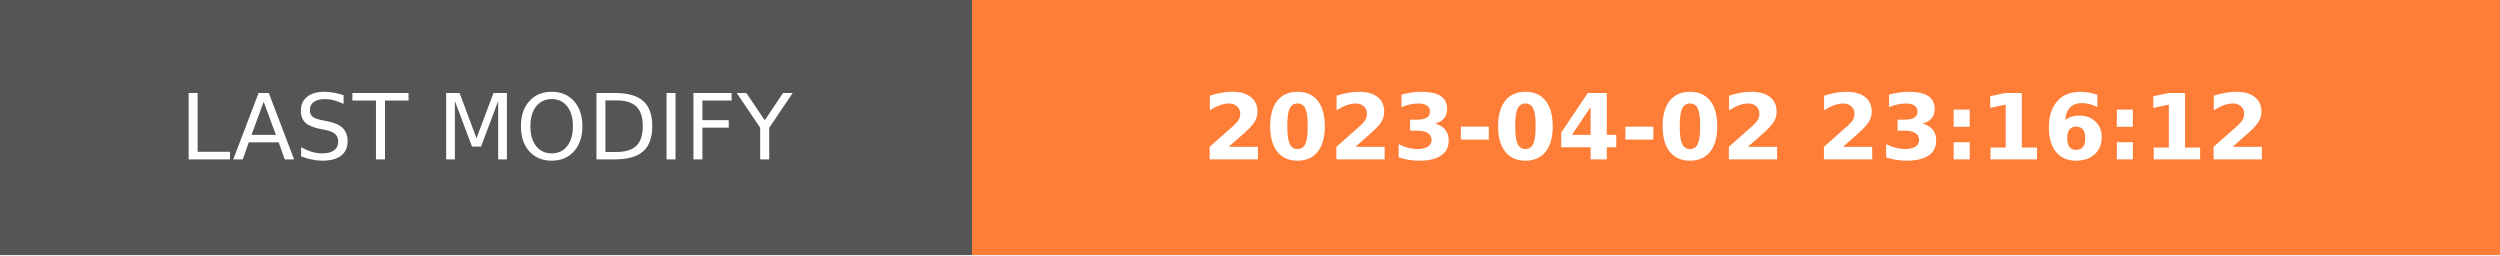
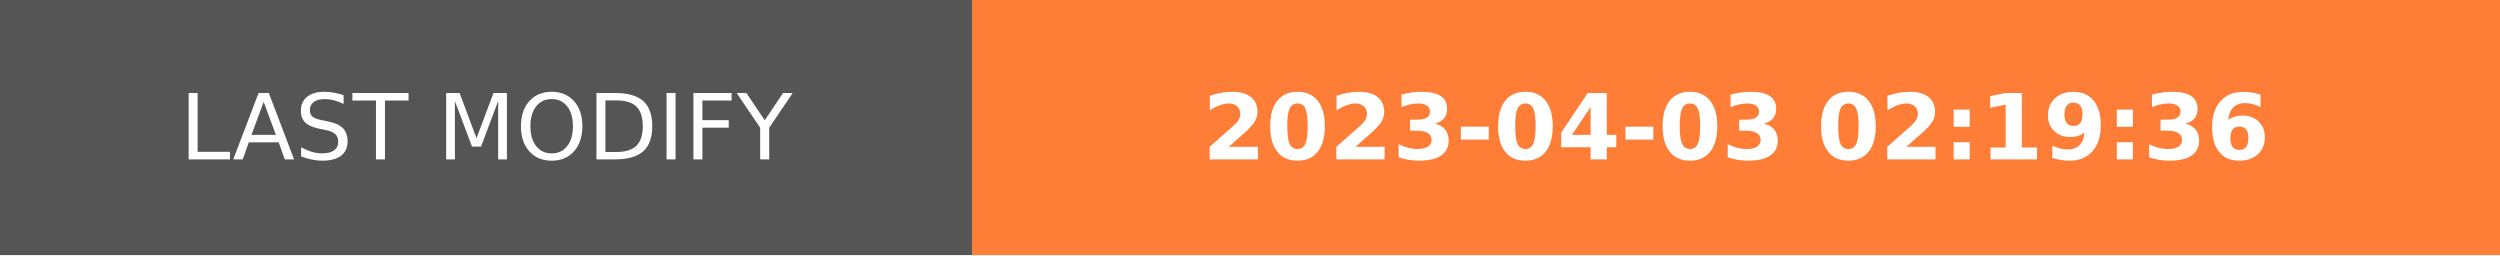
- <svg xmlns="http://www.w3.org/2000/svg" width="274.5" height="28" role="img" aria-label="LAST MODIFY: 2023-04-02 23:16:12">
+ <svg xmlns="http://www.w3.org/2000/svg" width="274.5" height="28" role="img" aria-label="LAST MODIFY: 2023-04-03 02:19:36">
  <g shape-rendering="crispEdges">
    <rect width="106.75" height="28" fill="#555" />
    <rect x="106.75" width="167.75" height="28" fill="#fe7d37" />
  </g>
  <g fill="#fff" text-anchor="middle" font-family="Verdana,Geneva,DejaVu Sans,sans-serif" text-rendering="geometricPrecision" font-size="100">
    <text transform="scale(.1)" x="533.75" y="175" textLength="827.5" fill="#fff">LAST MODIFY</text>
-     <text transform="scale(.1)" x="1906.25" y="175" textLength="1437.5" fill="#fff" font-weight="bold">2023-04-02 23:16:12</text>
+     <text transform="scale(.1)" x="1906.25" y="175" textLength="1437.5" fill="#fff" font-weight="bold">2023-04-03 02:19:36</text>
  </g>
</svg>
